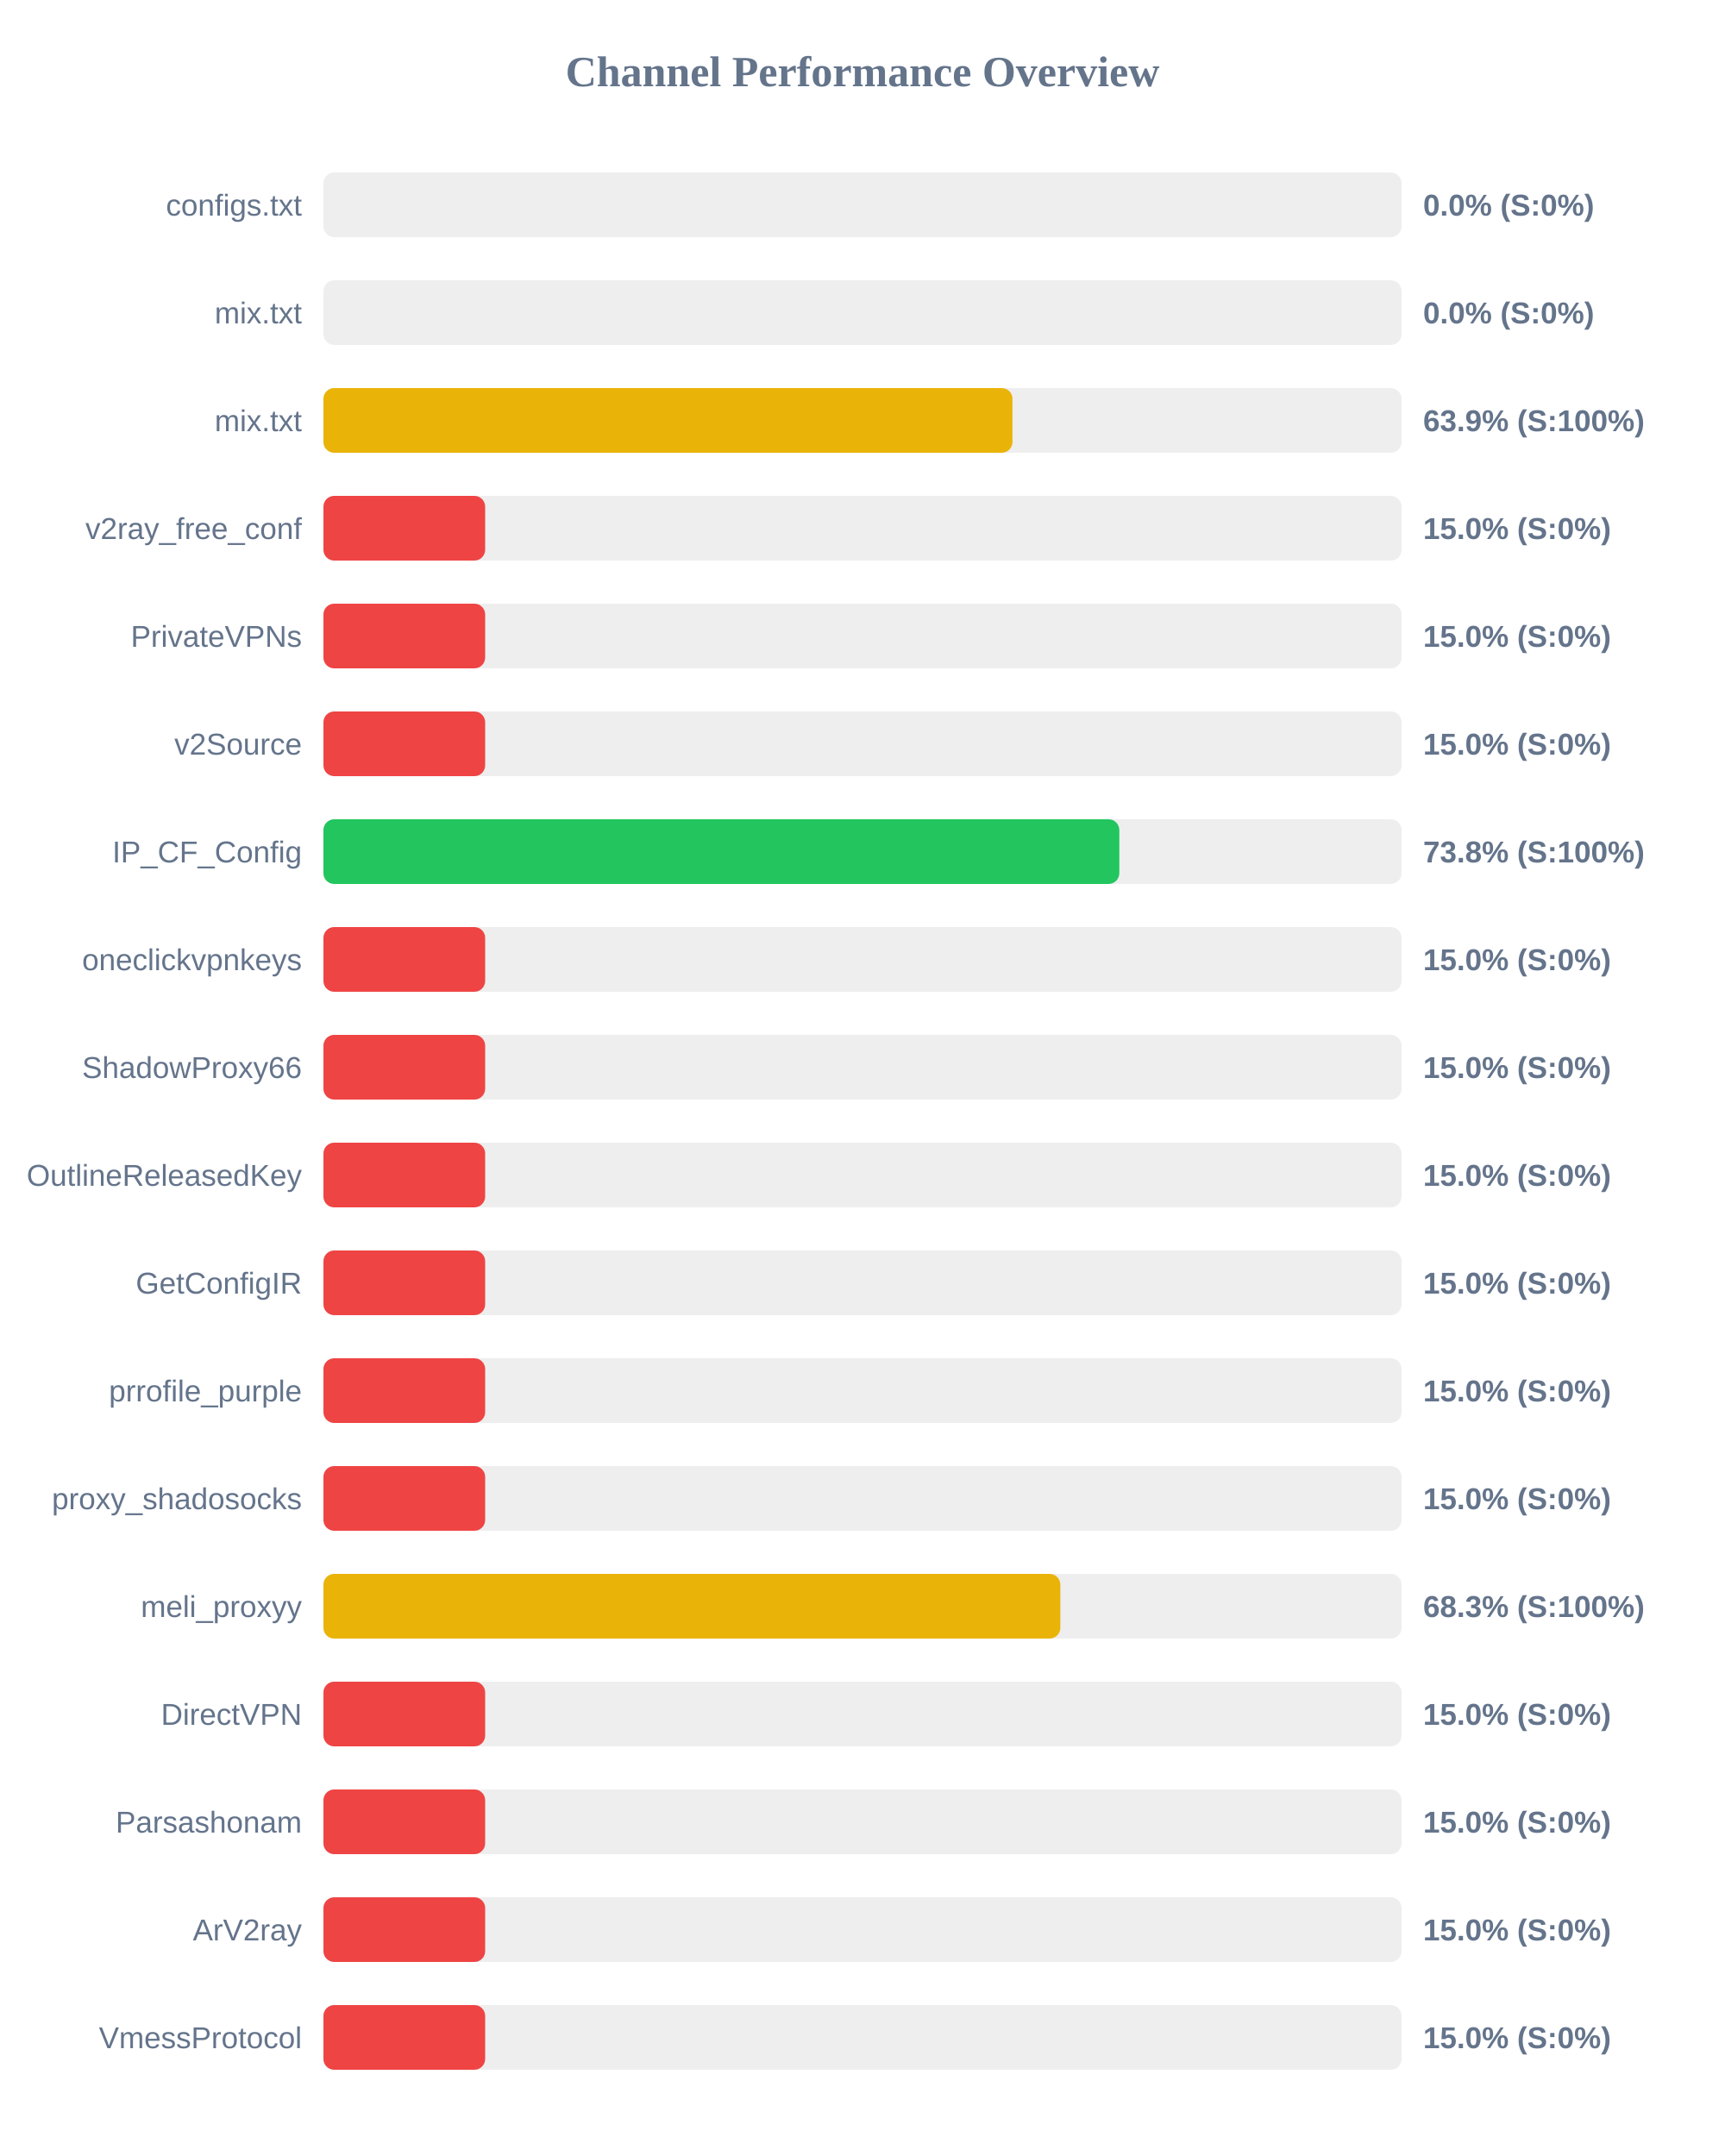
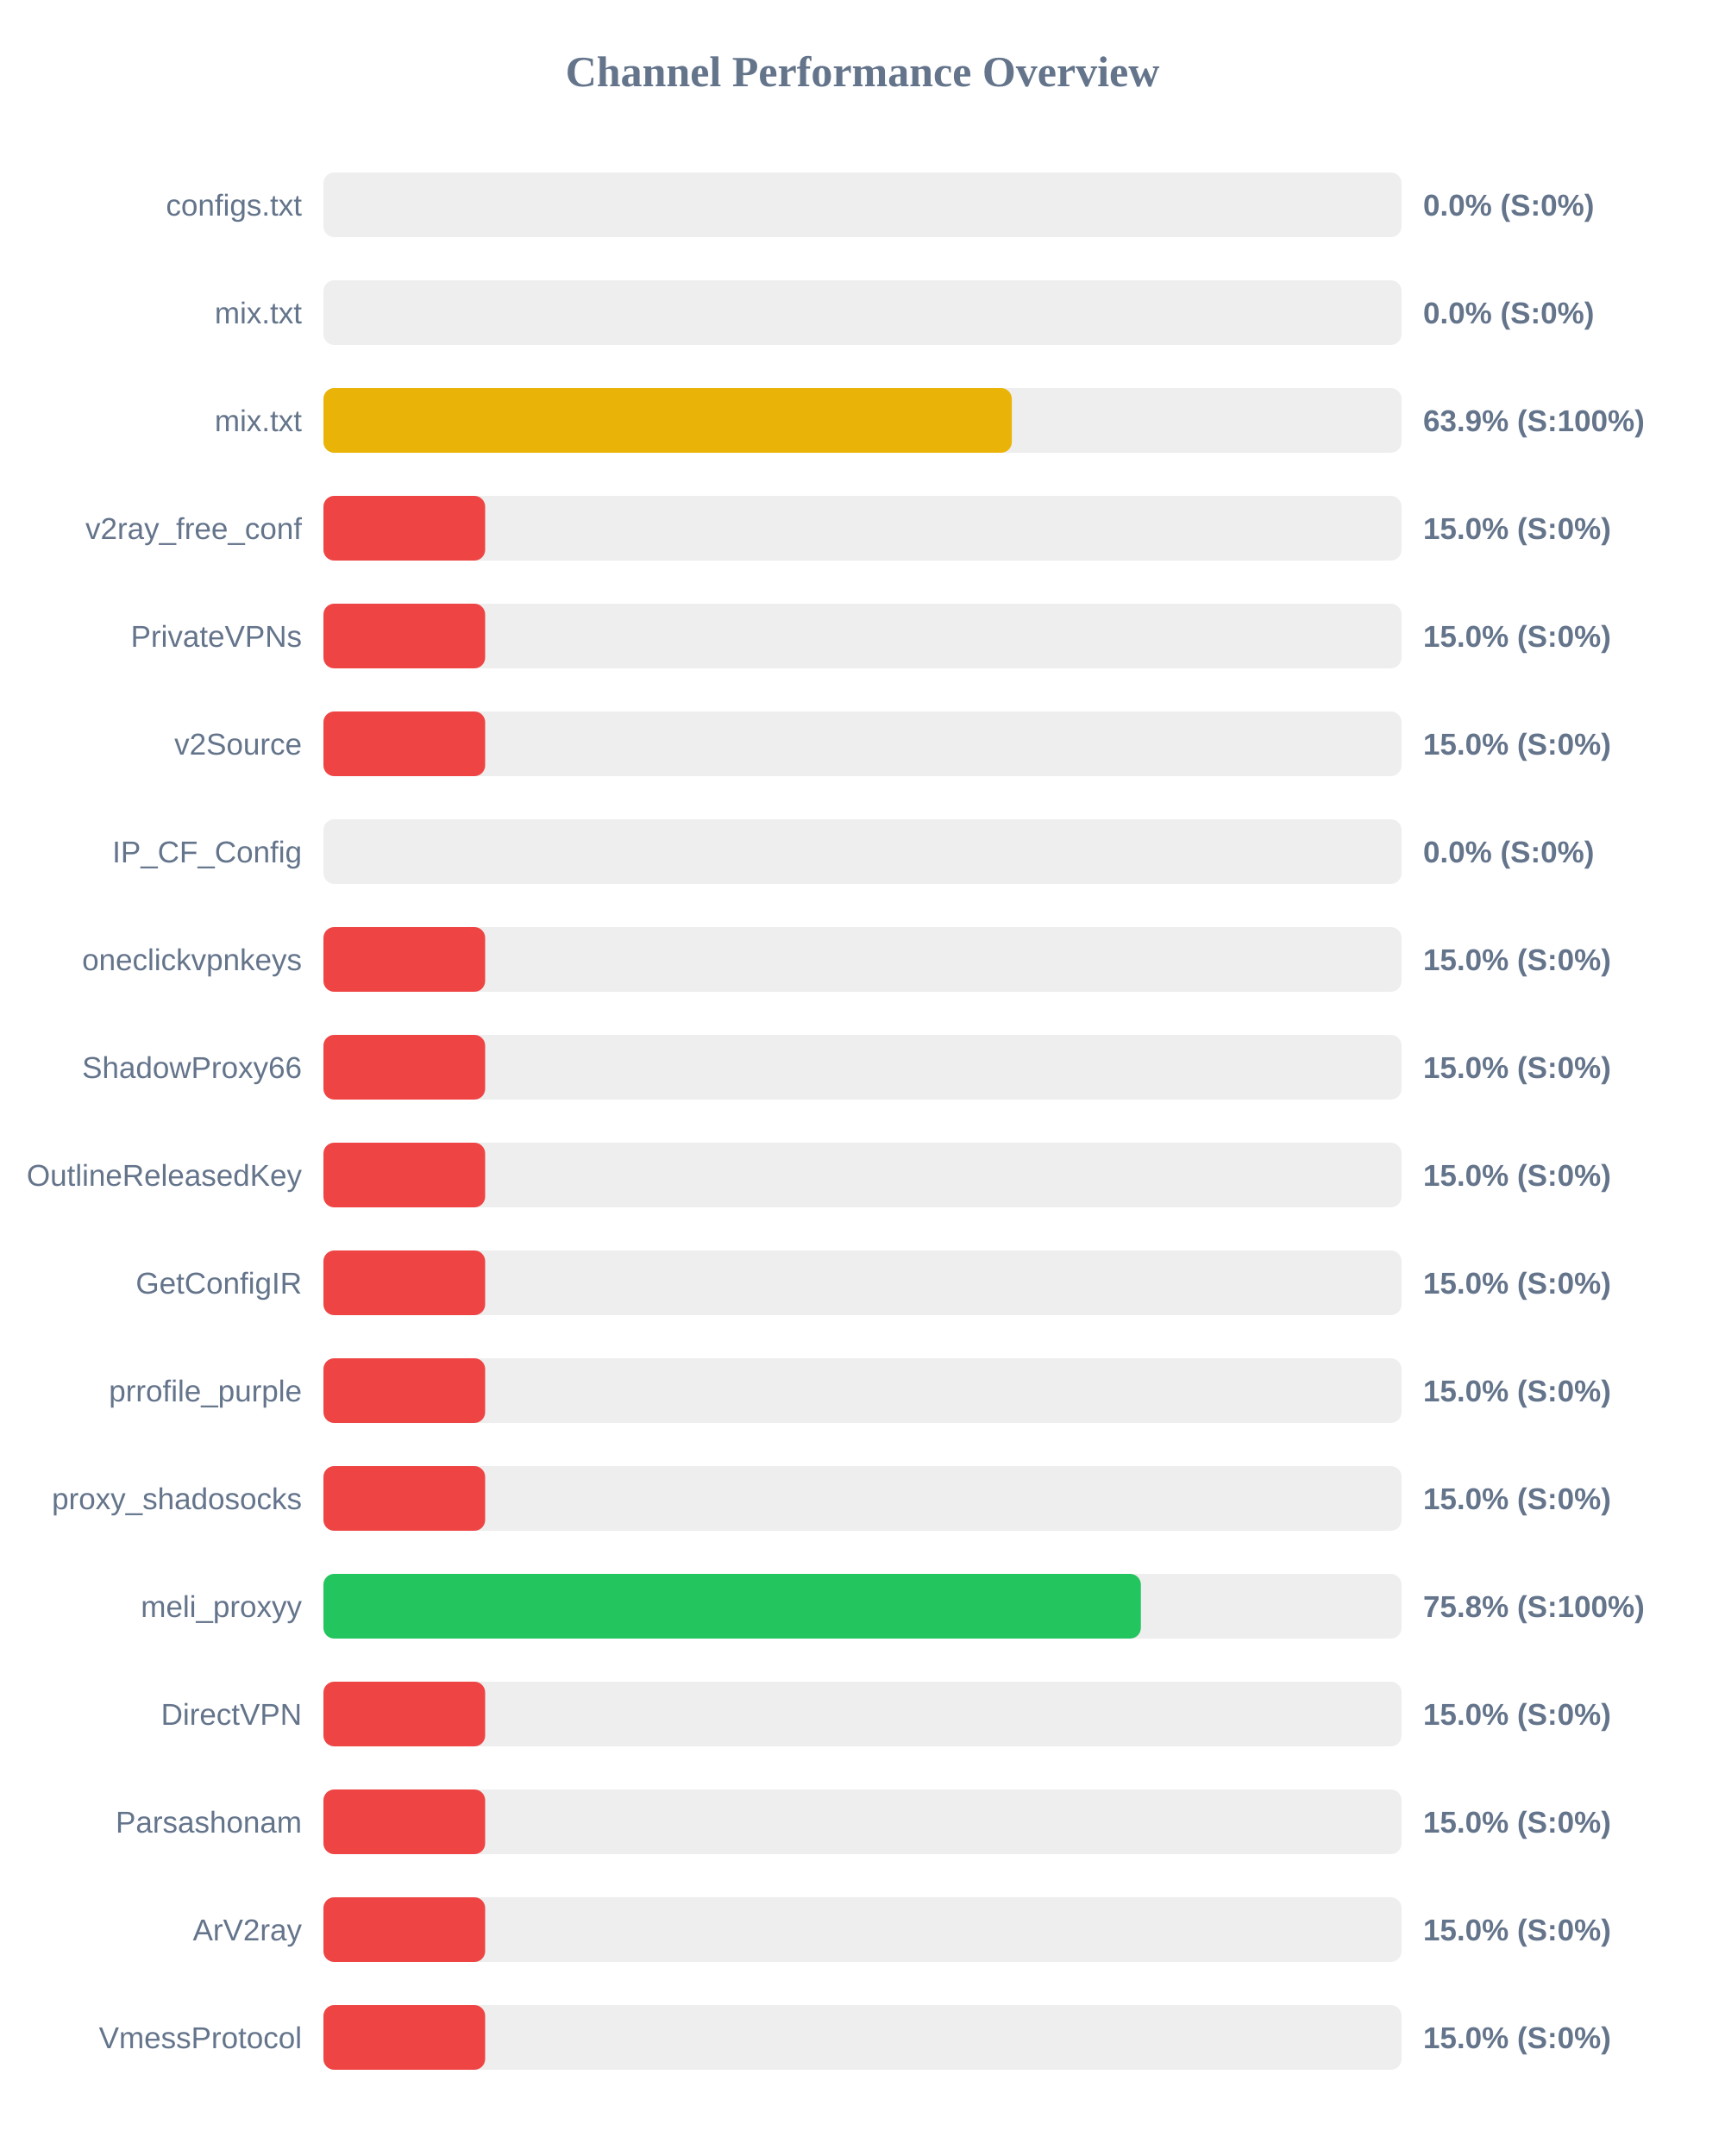
<svg xmlns="http://www.w3.org/2000/svg" width="800" height="1000" version="1.1">
  <style>
        .row { font: 14px Arial; fill: #64748b; }
        .score { font: bold 14px Arial; fill: #64748b; }
    </style>
  <text x="400" y="40" text-anchor="middle" font-size="20px" font-weight="bold" fill="#64748b">Channel Performance Overview</text>
  <rect x="150" y="80" width="500" height="30" fill="#eee" rx="5" />
  <rect x="150" y="80" width="0.0" height="30" fill="#ef4444" rx="5" />
  <text x="140" y="100" text-anchor="end" class="row">configs.txt</text>
  <text x="660" y="100" text-anchor="start" class="score">0.0% (S:0%)</text>
  <rect x="150" y="130" width="500" height="30" fill="#eee" rx="5" />
  <rect x="150" y="130" width="0.0" height="30" fill="#ef4444" rx="5" />
  <text x="140" y="150" text-anchor="end" class="row">mix.txt</text>
  <text x="660" y="150" text-anchor="start" class="score">0.0% (S:0%)</text>
  <rect x="150" y="180" width="500" height="30" fill="#eee" rx="5" />
-   <rect x="150" y="180" width="319.55" height="30" fill="#eab308" rx="5" />
+   <rect x="150" y="180" width="319.25" height="30" fill="#eab308" rx="5" />
  <text x="140" y="200" text-anchor="end" class="row">mix.txt</text>
  <text x="660" y="200" text-anchor="start" class="score">63.9% (S:100%)</text>
  <rect x="150" y="230" width="500" height="30" fill="#eee" rx="5" />
  <rect x="150" y="230" width="75.0" height="30" fill="#ef4444" rx="5" />
  <text x="140" y="250" text-anchor="end" class="row">v2ray_free_conf</text>
  <text x="660" y="250" text-anchor="start" class="score">15.0% (S:0%)</text>
  <rect x="150" y="280" width="500" height="30" fill="#eee" rx="5" />
  <rect x="150" y="280" width="75.0" height="30" fill="#ef4444" rx="5" />
  <text x="140" y="300" text-anchor="end" class="row">PrivateVPNs</text>
  <text x="660" y="300" text-anchor="start" class="score">15.0% (S:0%)</text>
  <rect x="150" y="330" width="500" height="30" fill="#eee" rx="5" />
  <rect x="150" y="330" width="75.0" height="30" fill="#ef4444" rx="5" />
  <text x="140" y="350" text-anchor="end" class="row">v2Source</text>
  <text x="660" y="350" text-anchor="start" class="score">15.0% (S:0%)</text>
  <rect x="150" y="380" width="500" height="30" fill="#eee" rx="5" />
-   <rect x="150" y="380" width="369.1" height="30" fill="#22c55e" rx="5" />
+   <rect x="150" y="380" width="0.0" height="30" fill="#ef4444" rx="5" />
  <text x="140" y="400" text-anchor="end" class="row">IP_CF_Config</text>
-   <text x="660" y="400" text-anchor="start" class="score">73.8% (S:100%)</text>
+   <text x="660" y="400" text-anchor="start" class="score">0.0% (S:0%)</text>
  <rect x="150" y="430" width="500" height="30" fill="#eee" rx="5" />
  <rect x="150" y="430" width="75.0" height="30" fill="#ef4444" rx="5" />
  <text x="140" y="450" text-anchor="end" class="row">oneclickvpnkeys</text>
  <text x="660" y="450" text-anchor="start" class="score">15.0% (S:0%)</text>
  <rect x="150" y="480" width="500" height="30" fill="#eee" rx="5" />
  <rect x="150" y="480" width="75.0" height="30" fill="#ef4444" rx="5" />
  <text x="140" y="500" text-anchor="end" class="row">ShadowProxy66</text>
  <text x="660" y="500" text-anchor="start" class="score">15.0% (S:0%)</text>
  <rect x="150" y="530" width="500" height="30" fill="#eee" rx="5" />
  <rect x="150" y="530" width="75.0" height="30" fill="#ef4444" rx="5" />
  <text x="140" y="550" text-anchor="end" class="row">OutlineReleasedKey</text>
  <text x="660" y="550" text-anchor="start" class="score">15.0% (S:0%)</text>
  <rect x="150" y="580" width="500" height="30" fill="#eee" rx="5" />
  <rect x="150" y="580" width="75.0" height="30" fill="#ef4444" rx="5" />
  <text x="140" y="600" text-anchor="end" class="row">GetConfigIR</text>
  <text x="660" y="600" text-anchor="start" class="score">15.0% (S:0%)</text>
  <rect x="150" y="630" width="500" height="30" fill="#eee" rx="5" />
  <rect x="150" y="630" width="75.0" height="30" fill="#ef4444" rx="5" />
  <text x="140" y="650" text-anchor="end" class="row">prrofile_purple</text>
  <text x="660" y="650" text-anchor="start" class="score">15.0% (S:0%)</text>
  <rect x="150" y="680" width="500" height="30" fill="#eee" rx="5" />
  <rect x="150" y="680" width="75.0" height="30" fill="#ef4444" rx="5" />
  <text x="140" y="700" text-anchor="end" class="row">proxy_shadosocks</text>
  <text x="660" y="700" text-anchor="start" class="score">15.0% (S:0%)</text>
  <rect x="150" y="730" width="500" height="30" fill="#eee" rx="5" />
-   <rect x="150" y="730" width="341.75" height="30" fill="#eab308" rx="5" />
+   <rect x="150" y="730" width="379.1" height="30" fill="#22c55e" rx="5" />
  <text x="140" y="750" text-anchor="end" class="row">meli_proxyy</text>
-   <text x="660" y="750" text-anchor="start" class="score">68.3% (S:100%)</text>
+   <text x="660" y="750" text-anchor="start" class="score">75.8% (S:100%)</text>
  <rect x="150" y="780" width="500" height="30" fill="#eee" rx="5" />
  <rect x="150" y="780" width="75.0" height="30" fill="#ef4444" rx="5" />
  <text x="140" y="800" text-anchor="end" class="row">DirectVPN</text>
  <text x="660" y="800" text-anchor="start" class="score">15.0% (S:0%)</text>
  <rect x="150" y="830" width="500" height="30" fill="#eee" rx="5" />
  <rect x="150" y="830" width="75.0" height="30" fill="#ef4444" rx="5" />
  <text x="140" y="850" text-anchor="end" class="row">Parsashonam</text>
  <text x="660" y="850" text-anchor="start" class="score">15.0% (S:0%)</text>
  <rect x="150" y="880" width="500" height="30" fill="#eee" rx="5" />
  <rect x="150" y="880" width="75.0" height="30" fill="#ef4444" rx="5" />
  <text x="140" y="900" text-anchor="end" class="row">ArV2ray</text>
  <text x="660" y="900" text-anchor="start" class="score">15.0% (S:0%)</text>
  <rect x="150" y="930" width="500" height="30" fill="#eee" rx="5" />
  <rect x="150" y="930" width="75.0" height="30" fill="#ef4444" rx="5" />
  <text x="140" y="950" text-anchor="end" class="row">VmessProtocol</text>
  <text x="660" y="950" text-anchor="start" class="score">15.0% (S:0%)</text>
</svg>
